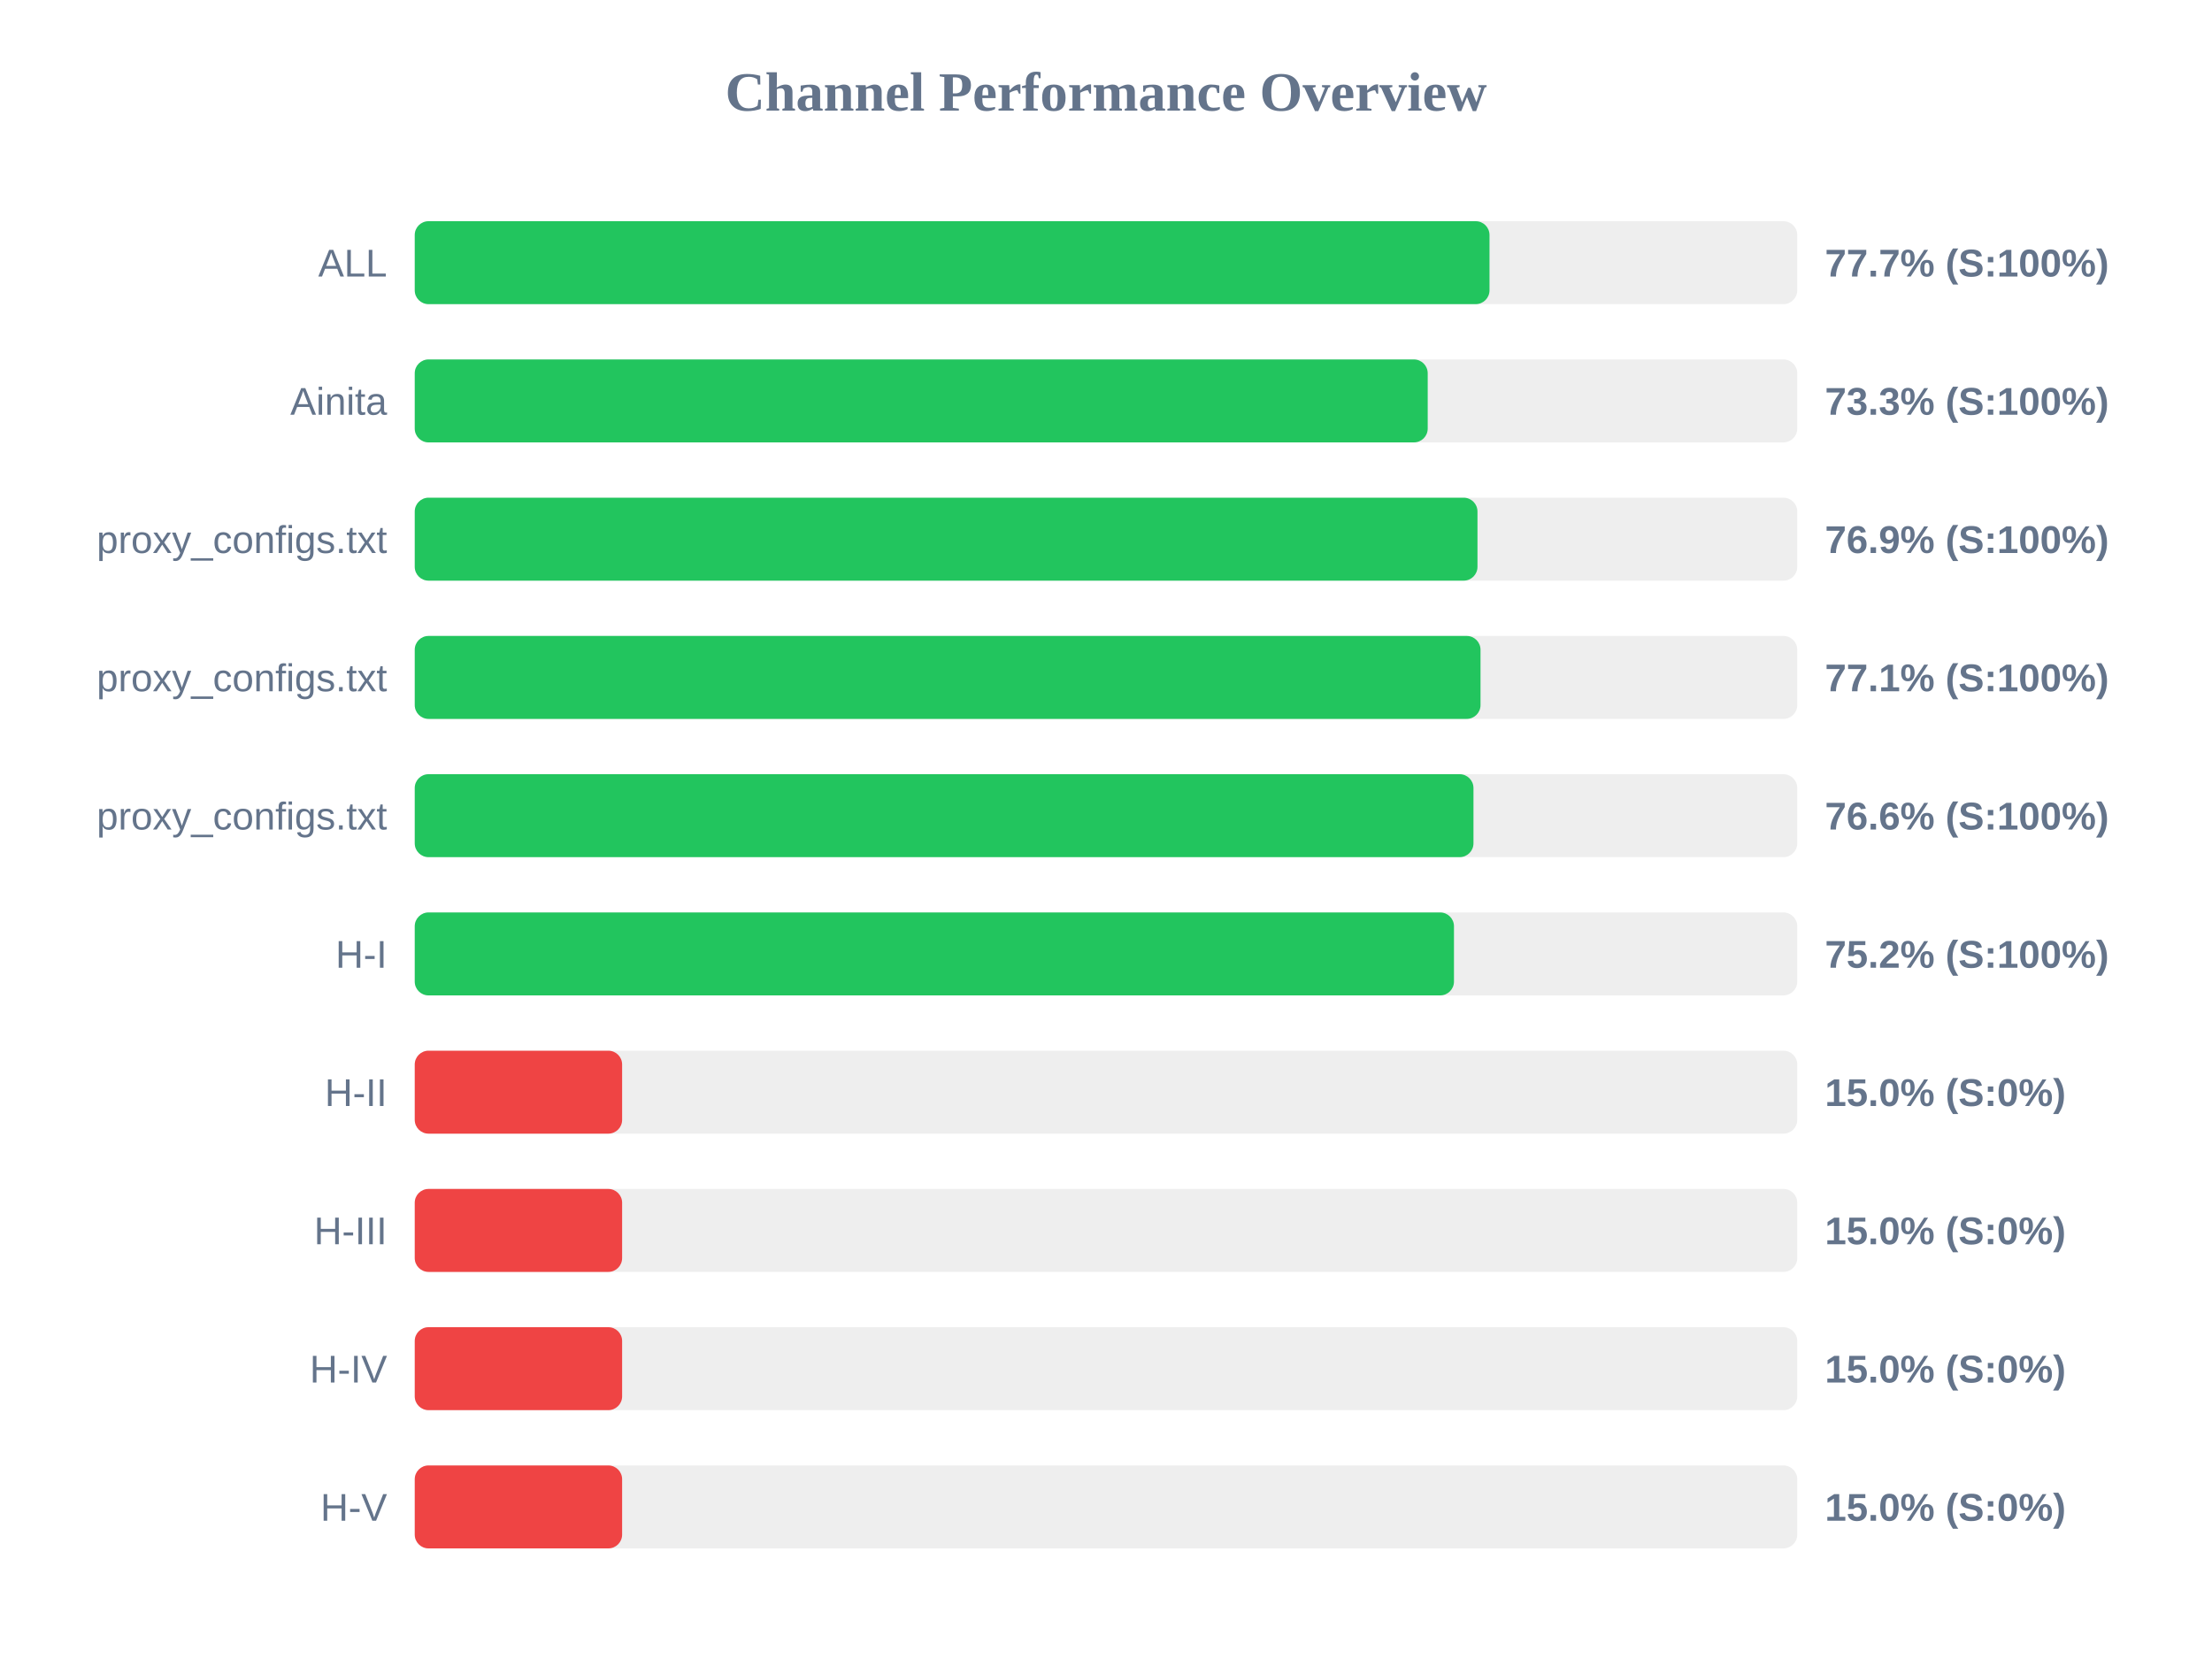
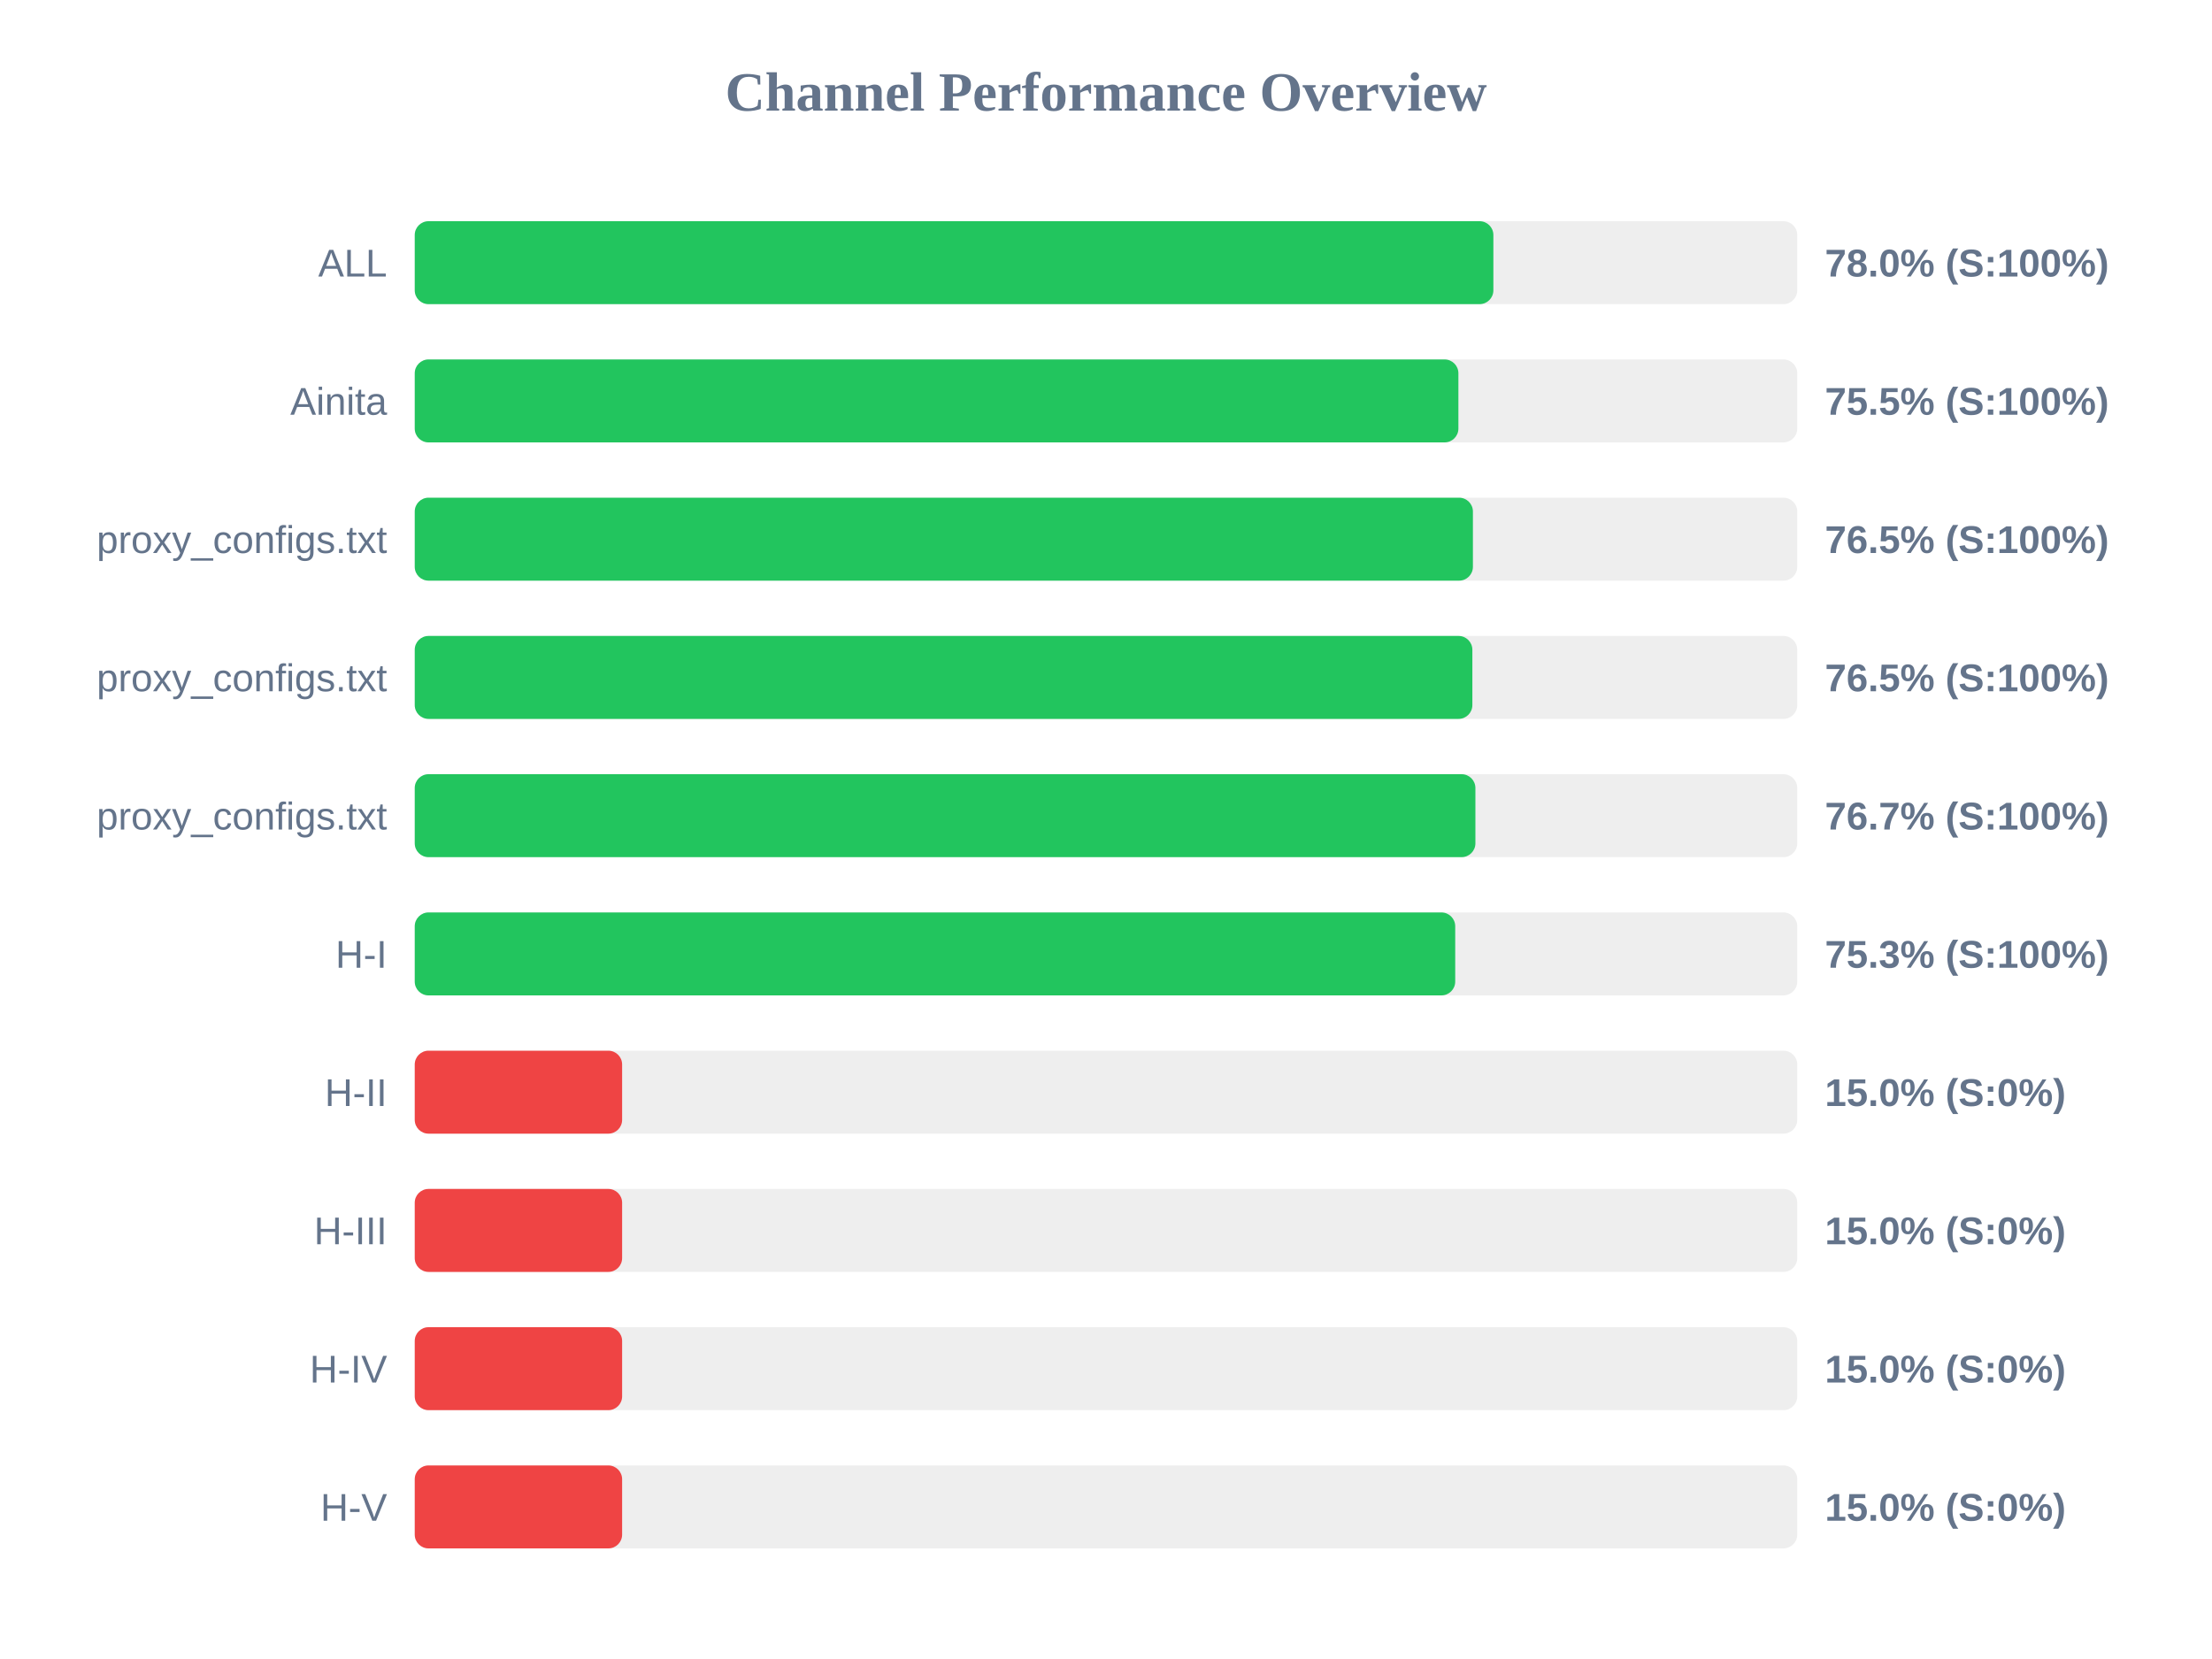
<svg xmlns="http://www.w3.org/2000/svg" width="800" height="600" version="1.1">
  <style>
        .row { font: 14px Arial; fill: #64748b; }
        .score { font: bold 14px Arial; fill: #64748b; }
    </style>
  <text x="400" y="40" text-anchor="middle" font-size="20px" font-weight="bold" fill="#64748b">Channel Performance Overview</text>
  <rect x="150" y="80" width="500" height="30" fill="#eee" rx="5" />
-   <rect x="150" y="80" width="388.7" height="30" fill="#22c55e" rx="5" />
+   <rect x="150" y="80" width="390.1" height="30" fill="#22c55e" rx="5" />
  <text x="140" y="100" text-anchor="end" class="row">ALL</text>
-   <text x="660" y="100" text-anchor="start" class="score">77.7% (S:100%)</text>
+   <text x="660" y="100" text-anchor="start" class="score">78.0% (S:100%)</text>
  <rect x="150" y="130" width="500" height="30" fill="#eee" rx="5" />
-   <rect x="150" y="130" width="366.35" height="30" fill="#22c55e" rx="5" />
+   <rect x="150" y="130" width="377.45" height="30" fill="#22c55e" rx="5" />
  <text x="140" y="150" text-anchor="end" class="row">Ainita</text>
-   <text x="660" y="150" text-anchor="start" class="score">73.3% (S:100%)</text>
+   <text x="660" y="150" text-anchor="start" class="score">75.5% (S:100%)</text>
  <rect x="150" y="180" width="500" height="30" fill="#eee" rx="5" />
-   <rect x="150" y="180" width="384.35" height="30" fill="#22c55e" rx="5" />
+   <rect x="150" y="180" width="382.7" height="30" fill="#22c55e" rx="5" />
  <text x="140" y="200" text-anchor="end" class="row">proxy_configs.txt</text>
-   <text x="660" y="200" text-anchor="start" class="score">76.9% (S:100%)</text>
+   <text x="660" y="200" text-anchor="start" class="score">76.5% (S:100%)</text>
  <rect x="150" y="230" width="500" height="30" fill="#eee" rx="5" />
-   <rect x="150" y="230" width="385.45" height="30" fill="#22c55e" rx="5" />
+   <rect x="150" y="230" width="382.5" height="30" fill="#22c55e" rx="5" />
  <text x="140" y="250" text-anchor="end" class="row">proxy_configs.txt</text>
-   <text x="660" y="250" text-anchor="start" class="score">77.1% (S:100%)</text>
+   <text x="660" y="250" text-anchor="start" class="score">76.5% (S:100%)</text>
  <rect x="150" y="280" width="500" height="30" fill="#eee" rx="5" />
-   <rect x="150" y="280" width="382.9" height="30" fill="#22c55e" rx="5" />
+   <rect x="150" y="280" width="383.6" height="30" fill="#22c55e" rx="5" />
  <text x="140" y="300" text-anchor="end" class="row">proxy_configs.txt</text>
-   <text x="660" y="300" text-anchor="start" class="score">76.6% (S:100%)</text>
+   <text x="660" y="300" text-anchor="start" class="score">76.7% (S:100%)</text>
  <rect x="150" y="330" width="500" height="30" fill="#eee" rx="5" />
-   <rect x="150" y="330" width="375.85" height="30" fill="#22c55e" rx="5" />
+   <rect x="150" y="330" width="376.3" height="30" fill="#22c55e" rx="5" />
  <text x="140" y="350" text-anchor="end" class="row">H-I</text>
-   <text x="660" y="350" text-anchor="start" class="score">75.2% (S:100%)</text>
+   <text x="660" y="350" text-anchor="start" class="score">75.3% (S:100%)</text>
  <rect x="150" y="380" width="500" height="30" fill="#eee" rx="5" />
  <rect x="150" y="380" width="75.0" height="30" fill="#ef4444" rx="5" />
  <text x="140" y="400" text-anchor="end" class="row">H-II</text>
  <text x="660" y="400" text-anchor="start" class="score">15.0% (S:0%)</text>
  <rect x="150" y="430" width="500" height="30" fill="#eee" rx="5" />
  <rect x="150" y="430" width="75.0" height="30" fill="#ef4444" rx="5" />
  <text x="140" y="450" text-anchor="end" class="row">H-III</text>
  <text x="660" y="450" text-anchor="start" class="score">15.0% (S:0%)</text>
  <rect x="150" y="480" width="500" height="30" fill="#eee" rx="5" />
  <rect x="150" y="480" width="75.0" height="30" fill="#ef4444" rx="5" />
  <text x="140" y="500" text-anchor="end" class="row">H-IV</text>
  <text x="660" y="500" text-anchor="start" class="score">15.0% (S:0%)</text>
  <rect x="150" y="530" width="500" height="30" fill="#eee" rx="5" />
  <rect x="150" y="530" width="75.0" height="30" fill="#ef4444" rx="5" />
  <text x="140" y="550" text-anchor="end" class="row">H-V</text>
  <text x="660" y="550" text-anchor="start" class="score">15.0% (S:0%)</text>
</svg>
